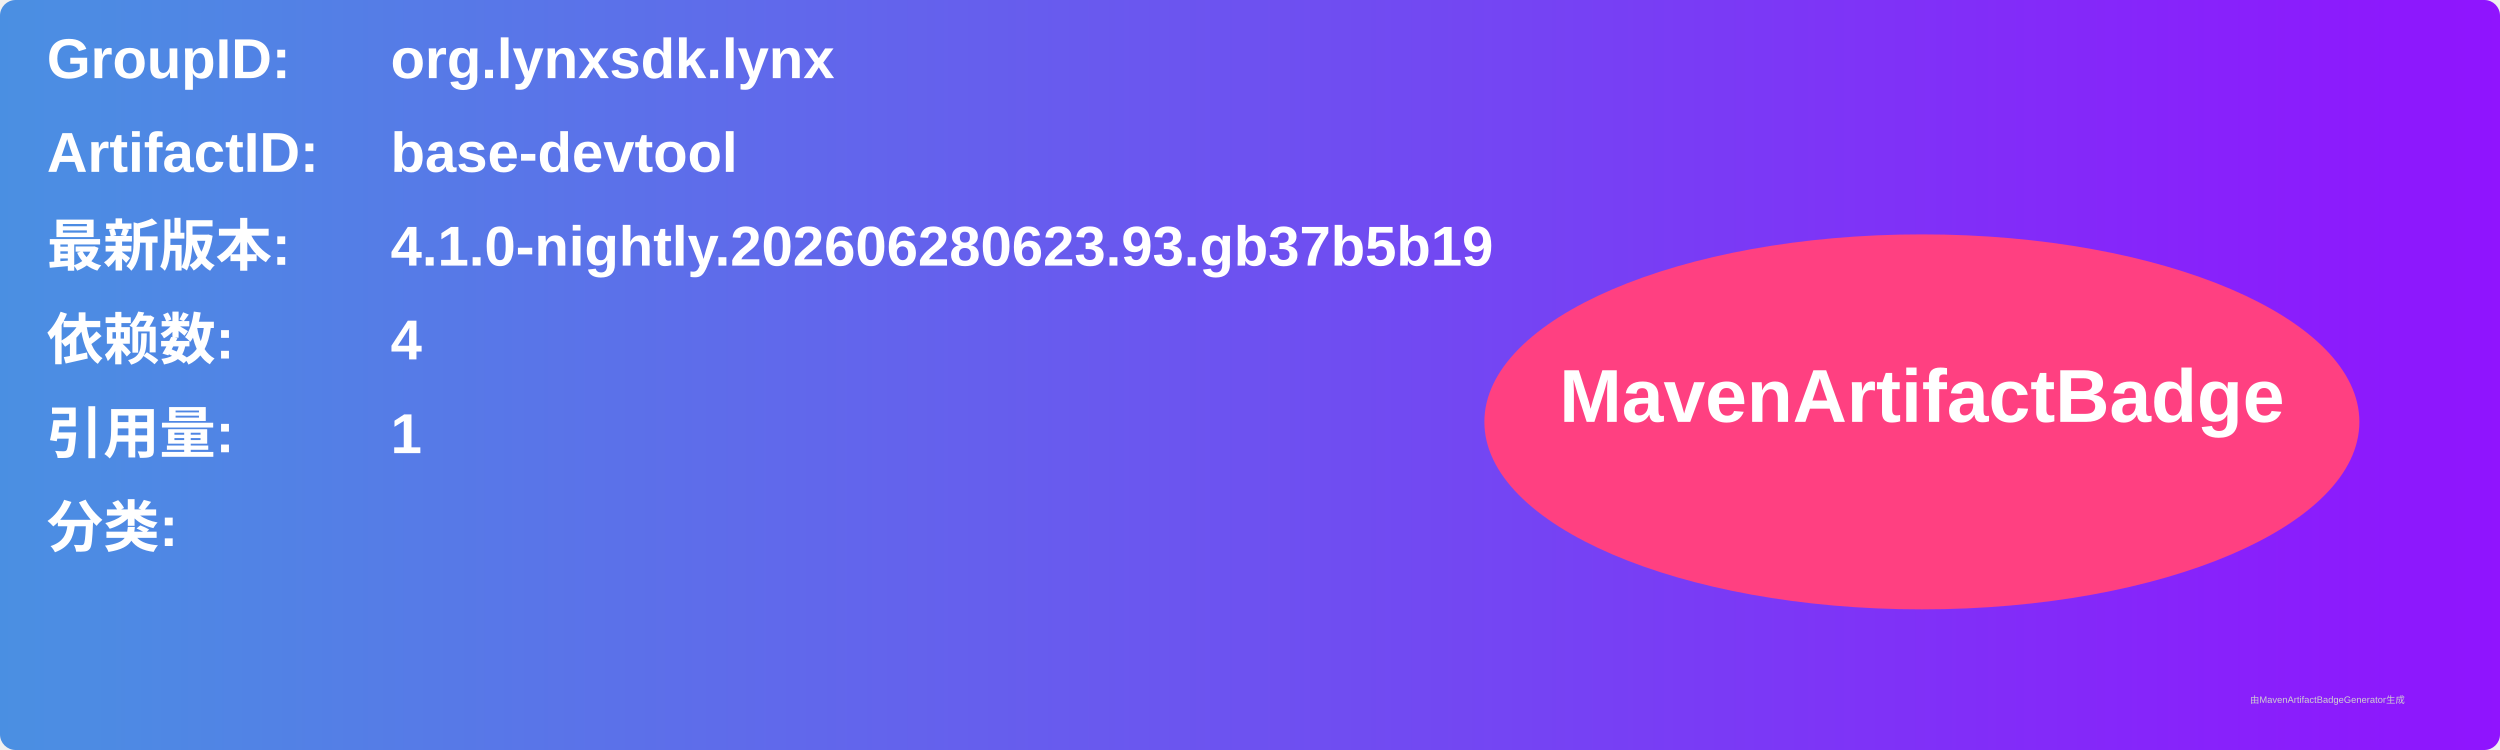
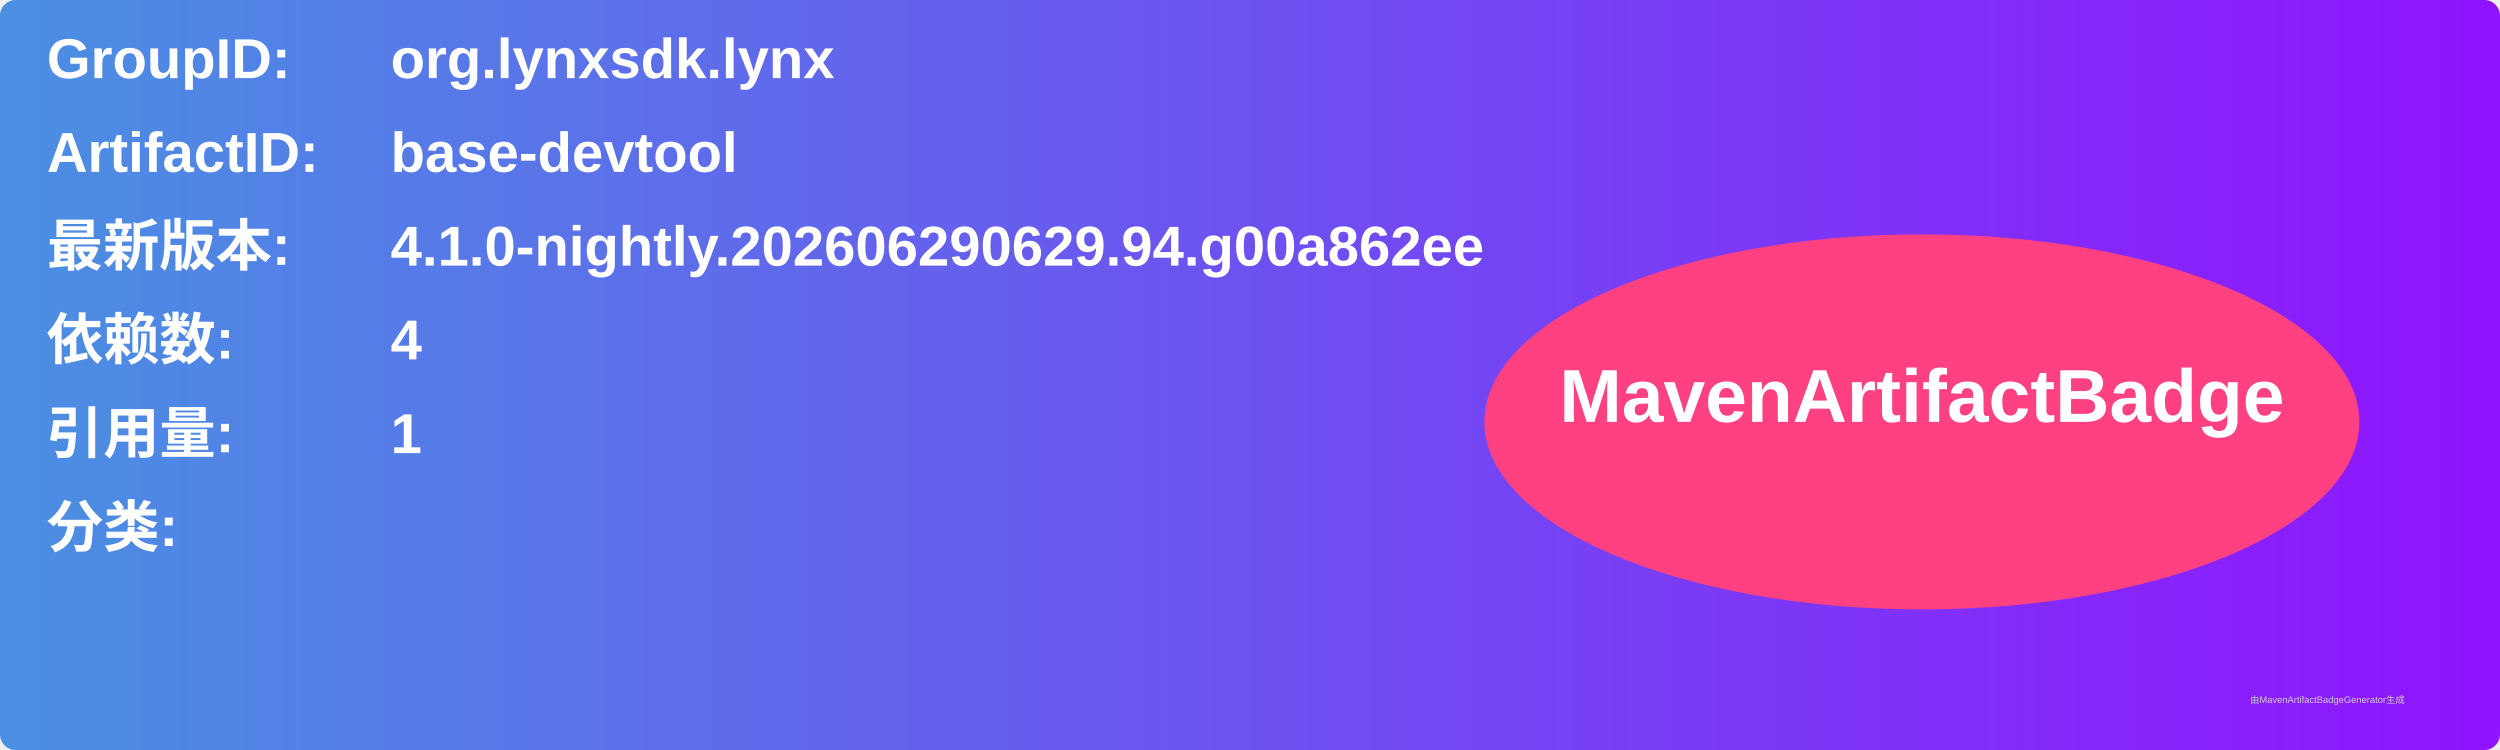
<svg xmlns="http://www.w3.org/2000/svg" width="800" height="240" viewBox="0 0 800 240">
  <linearGradient id="grad" x1="0%" y1="0%" x2="100%" y2="0%">
    <stop offset="0%" stop-color="#4a90e2" />
    <stop offset="100%" stop-color="#9013fe" />
  </linearGradient>
  <rect width="100%" height="100%" rx="5" ry="5" fill="url(#grad)" />
  <g transform="translate(15, 15)">
    <text x="0" y="10" font-family="Arial" font-size="18" fill="white" font-weight="bold" width="260">GroupID:</text>
    <text x="110" y="10" font-family="Arial" font-size="18" fill="white" font-weight="bold" width="460">org.lynxsdk.lynx</text>
    <text x="0" y="40" font-family="Arial" font-size="18" fill="white" font-weight="bold" width="260">ArtifactID:</text>
    <text x="110" y="40" font-family="Arial" font-size="18" fill="white" font-weight="bold" width="460">base-devtool</text>
    <text x="0" y="70" font-family="Arial" font-size="18" fill="white" font-weight="bold">最新版本:</text>
    <text x="110" y="70" font-family="Arial" font-size="18" fill="white" font-weight="bold">
-       <tspan font-weight="bold">4.1.0-nightly.202606280623.93.gb37b5b19</tspan>
+       <tspan font-weight="bold">4.1.0-nightly.202606290629.94.g00a862ee</tspan>
    </text>
    <text x="0" y="100" font-family="Arial" font-size="18" fill="white" font-weight="bold">依赖数: </text>
    <text x="110" y="100" font-family="Arial" font-size="18" fill="white">
      <tspan font-weight="bold">4</tspan>
    </text>
    <text x="0" y="130" font-family="Arial" font-size="18" fill="white" font-weight="bold">引用量: </text>
    <text x="110" y="130" font-family="Arial" font-size="18" fill="white">
      <tspan font-weight="bold">1</tspan>
    </text>
    <text x="0" y="160" font-family="Arial" font-size="18" fill="white" font-weight="bold">分类:</text>
    <text x="10" y="190" font-family="Arial" font-size="10" fill="white">
      <tspan font-weight="bold" />
    </text>
    <ellipse cx="600" cy="120" rx="140" ry="60" fill="#ff4081" />
    <text x="600" y="120" text-anchor="middle" font-family="Arial" font-size="24" fill="white" font-weight="bold">MavenArtifactBadge</text>
  </g>
  <text x="720" y="225" font-family="Arial" font-size="3" fill="#d0d0d0">由MavenArtifactBadgeGenerator生成</text>
</svg>
